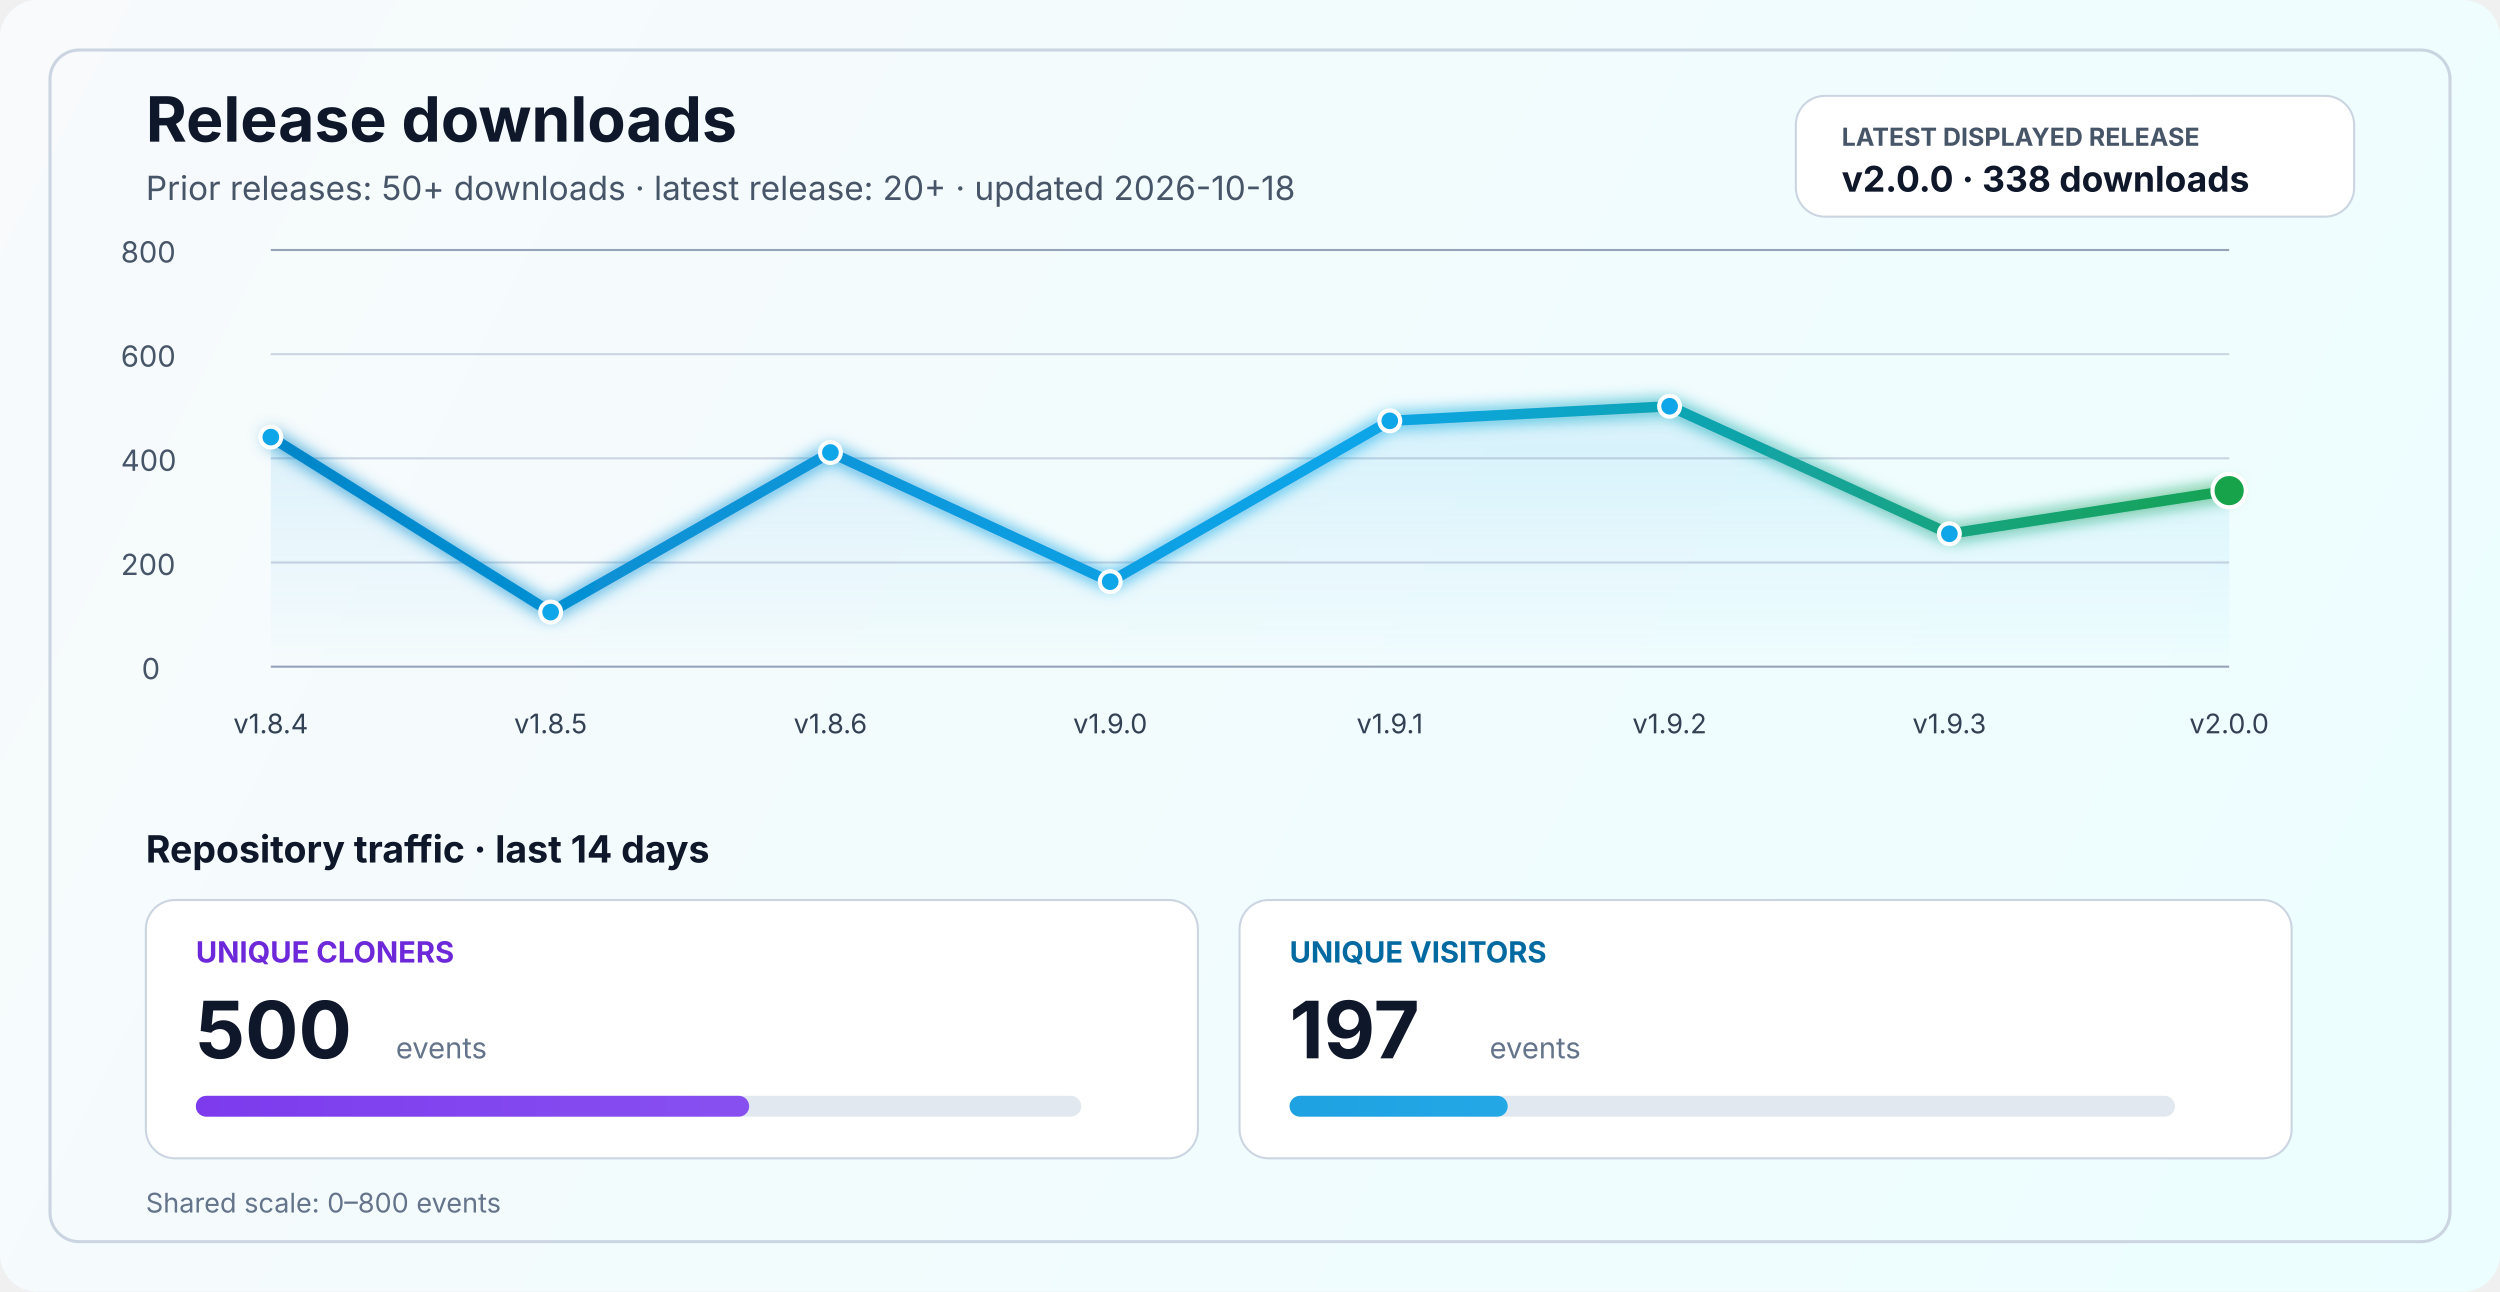
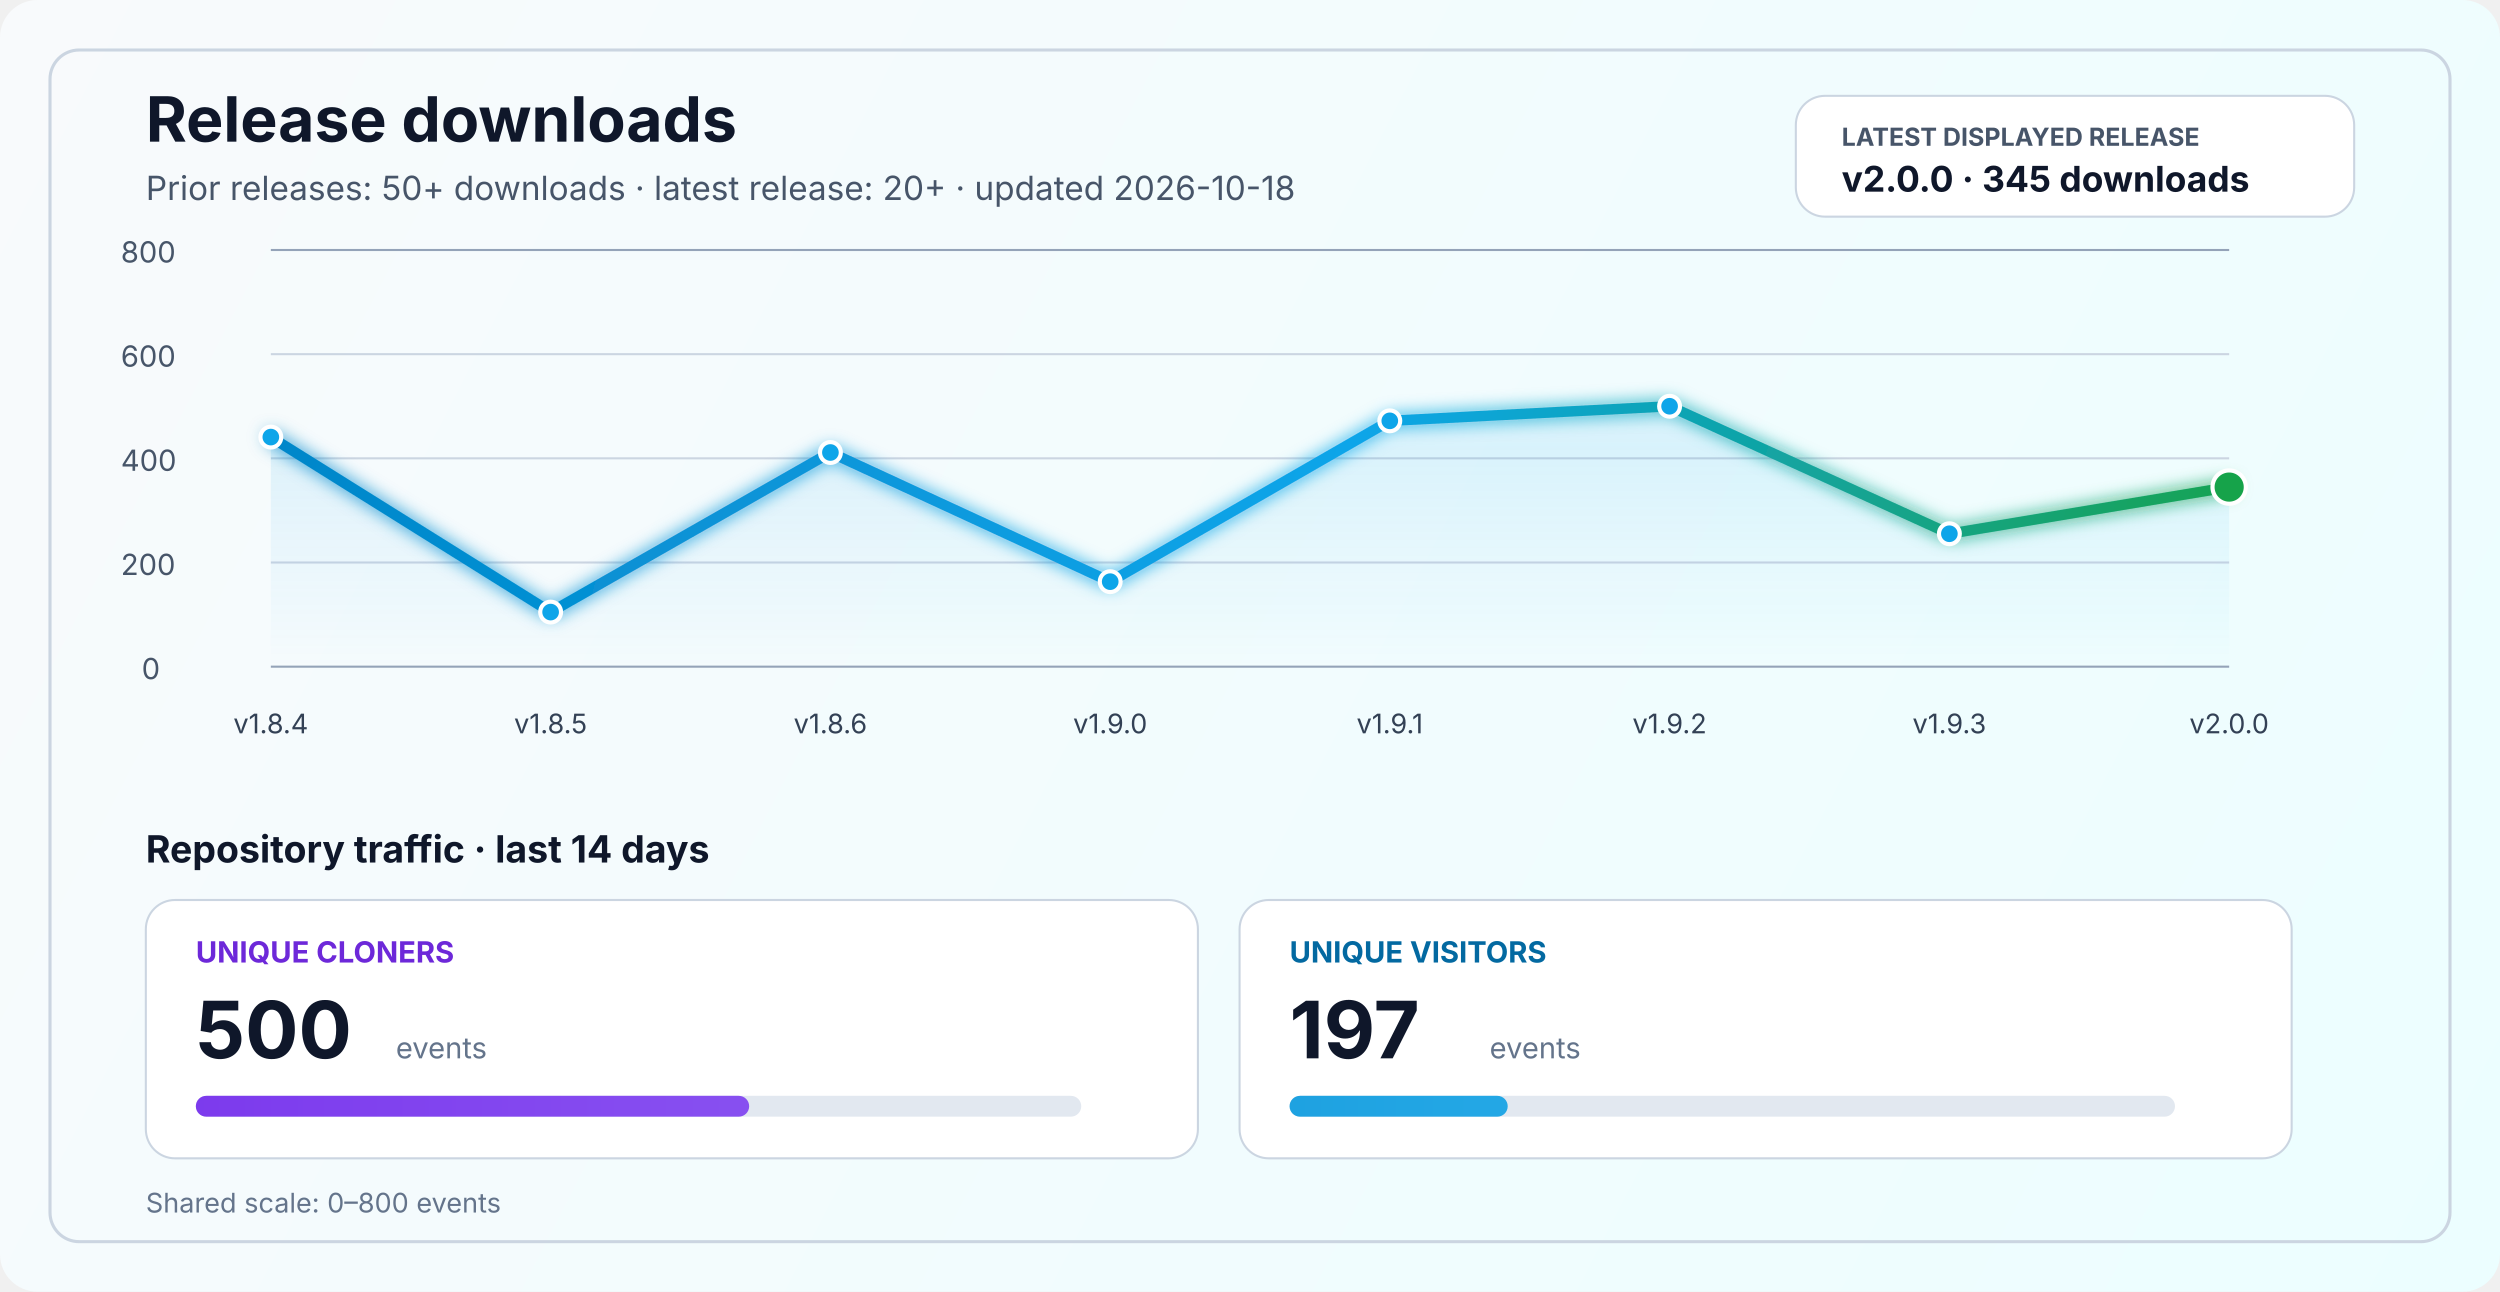
<svg xmlns="http://www.w3.org/2000/svg" width="1200" height="620" viewBox="0 0 1200 620" fill="none" role="img" aria-labelledby="title desc">
  <defs>
    <linearGradient id="bg" x1="0" y1="0" x2="1200" y2="620" gradientUnits="userSpaceOnUse">
      <stop stop-color="#F8FAFC" />
      <stop offset="1" stop-color="#ECFEFF" />
    </linearGradient>
    <linearGradient id="line" x1="130" y1="86" x2="1070" y2="340" gradientUnits="userSpaceOnUse">
      <stop stop-color="#0284C7" />
      <stop offset="0.55" stop-color="#0EA5E9" />
      <stop offset="1" stop-color="#16A34A" />
    </linearGradient>
    <linearGradient id="area" x1="0" y1="120" x2="0" y2="320" gradientUnits="userSpaceOnUse">
      <stop stop-color="#0EA5E9" stop-opacity="0.20" />
      <stop offset="1" stop-color="#0EA5E9" stop-opacity="0" />
    </linearGradient>
    <linearGradient id="cloneFill" x1="86" y1="450" x2="1110" y2="450" gradientUnits="userSpaceOnUse">
      <stop stop-color="#7C3AED" />
      <stop offset="1" stop-color="#A78BFA" />
    </linearGradient>
    <linearGradient id="viewFill" x1="86" y1="482" x2="1110" y2="482" gradientUnits="userSpaceOnUse">
      <stop stop-color="#0284C7" />
      <stop offset="1" stop-color="#38BDF8" />
    </linearGradient>
    <filter id="glow" x="-50%" y="-50%" width="200%" height="200%">
      <feGaussianBlur stdDeviation="4" result="blur" />
      <feMerge>
        <feMergeNode in="blur" />
        <feMergeNode in="SourceGraphic" />
      </feMerge>
    </filter>
  </defs>
  <rect width="1200" height="620" rx="18" fill="url(#bg)" />
  <rect x="24" y="24" width="1152" height="572" rx="14" stroke="#CBD5E1" stroke-width="1.5" />
  <text x="70" y="68" fill="#0F172A" font-size="30" font-family="SF Pro Display, -apple-system, BlinkMacSystemFont, Segoe UI, sans-serif" font-weight="700">Release downloads</text>
  <text x="70" y="96" fill="#475569" font-size="16" font-family="SF Pro Text, -apple-system, BlinkMacSystemFont, Segoe UI, sans-serif">Prior releases: 50+ downloads · latest release: 20+ · updated 2026-10-18</text>
  <rect x="862" y="46" width="268" height="58" rx="14" fill="#FFFFFF" stroke="#CBD5E1" stroke-width="1" />
  <text x="884" y="70" fill="#475569" font-size="12" font-family="SF Pro Text, -apple-system, BlinkMacSystemFont, Segoe UI, sans-serif" font-weight="700">LATEST DISPLAYED RELEASE</text>
-   <text x="884" y="92" fill="#0F172A" font-size="17" font-family="SF Pro Text, -apple-system, BlinkMacSystemFont, Segoe UI, sans-serif" font-weight="700">v2.0.0 · 338 downloads</text>
+   <text x="884" y="92" fill="#0F172A" font-size="17" font-family="SF Pro Text, -apple-system, BlinkMacSystemFont, Segoe UI, sans-serif" font-weight="700">v2.0.0 · 345 downloads</text>
  <line x1="130" y1="320.0" x2="1070" y2="320.0" stroke="#94A3B8" stroke-width="1" />
  <line x1="130" y1="270.0" x2="1070" y2="270.0" stroke="#CBD5E1" stroke-width="1" />
  <line x1="130" y1="220.0" x2="1070" y2="220.0" stroke="#CBD5E1" stroke-width="1" />
  <line x1="130" y1="170.0" x2="1070" y2="170.0" stroke="#CBD5E1" stroke-width="1" />
  <line x1="130" y1="120.0" x2="1070" y2="120.0" stroke="#94A3B8" stroke-width="1" />
  <text x="68" y="326.0" fill="#475569" font-size="14" font-family="SF Pro Text, -apple-system, BlinkMacSystemFont, Segoe UI, sans-serif">0</text>
  <text x="58" y="276.0" fill="#475569" font-size="14" font-family="SF Pro Text, -apple-system, BlinkMacSystemFont, Segoe UI, sans-serif">200</text>
  <text x="58" y="226.0" fill="#475569" font-size="14" font-family="SF Pro Text, -apple-system, BlinkMacSystemFont, Segoe UI, sans-serif">400</text>
  <text x="58" y="176.0" fill="#475569" font-size="14" font-family="SF Pro Text, -apple-system, BlinkMacSystemFont, Segoe UI, sans-serif">600</text>
  <text x="58" y="126.0" fill="#475569" font-size="14" font-family="SF Pro Text, -apple-system, BlinkMacSystemFont, Segoe UI, sans-serif">800</text>
-   <path d="M 130.0 209.8 L 264.3 293.8 L 398.6 217.2 L 532.9 279.2 L 667.1 202.0 L 801.4 195.0 L 935.7 256.2 L 1070.0 235.5 L 1070 320 L 130 320 Z" fill="url(#area)" />
-   <polyline points="130.0,209.8 264.3,293.8 398.6,217.2 532.9,279.2 667.1,202.0 801.4,195.0 935.7,256.2 1070.0,235.5" fill="none" stroke="url(#line)" stroke-width="5" stroke-linecap="round" stroke-linejoin="round" filter="url(#glow)" />
+   <path d="M 130.0 209.8 L 264.3 293.8 L 398.6 217.2 L 532.9 279.2 L 667.1 202.0 L 801.4 195.0 L 935.7 256.2 L 1070.0 233.8 L 1070 320 L 130 320 Z" fill="url(#area)" />
+   <polyline points="130.0,209.8 264.3,293.8 398.6,217.2 532.9,279.2 667.1,202.0 801.4,195.0 935.7,256.2 1070.0,233.8" fill="none" stroke="url(#line)" stroke-width="5" stroke-linecap="round" stroke-linejoin="round" filter="url(#glow)" />
  <circle cx="130.0" cy="209.8" r="5" fill="#0EA5E9" stroke="#FFFFFF" stroke-width="2" />
  <circle cx="264.3" cy="293.8" r="5" fill="#0EA5E9" stroke="#FFFFFF" stroke-width="2" />
  <circle cx="398.6" cy="217.2" r="5" fill="#0EA5E9" stroke="#FFFFFF" stroke-width="2" />
  <circle cx="532.9" cy="279.2" r="5" fill="#0EA5E9" stroke="#FFFFFF" stroke-width="2" />
  <circle cx="667.1" cy="202.0" r="5" fill="#0EA5E9" stroke="#FFFFFF" stroke-width="2" />
  <circle cx="801.4" cy="195.0" r="5" fill="#0EA5E9" stroke="#FFFFFF" stroke-width="2" />
  <circle cx="935.7" cy="256.2" r="5" fill="#0EA5E9" stroke="#FFFFFF" stroke-width="2" />
-   <circle cx="1070.0" cy="235.5" r="8" fill="#16A34A" stroke="#FFFFFF" stroke-width="2" />
+   <circle cx="1070.0" cy="233.8" r="8" fill="#16A34A" stroke="#FFFFFF" stroke-width="2" />
  <text x="130.0" y="352" text-anchor="middle" fill="#334155" font-size="13" font-family="SF Pro Text, -apple-system, BlinkMacSystemFont, Segoe UI, sans-serif">v1.8.4</text>
  <text x="264.3" y="352" text-anchor="middle" fill="#334155" font-size="13" font-family="SF Pro Text, -apple-system, BlinkMacSystemFont, Segoe UI, sans-serif">v1.8.5</text>
  <text x="398.6" y="352" text-anchor="middle" fill="#334155" font-size="13" font-family="SF Pro Text, -apple-system, BlinkMacSystemFont, Segoe UI, sans-serif">v1.8.6</text>
  <text x="532.9" y="352" text-anchor="middle" fill="#334155" font-size="13" font-family="SF Pro Text, -apple-system, BlinkMacSystemFont, Segoe UI, sans-serif">v1.9.0</text>
  <text x="667.1" y="352" text-anchor="middle" fill="#334155" font-size="13" font-family="SF Pro Text, -apple-system, BlinkMacSystemFont, Segoe UI, sans-serif">v1.9.1</text>
  <text x="801.4" y="352" text-anchor="middle" fill="#334155" font-size="13" font-family="SF Pro Text, -apple-system, BlinkMacSystemFont, Segoe UI, sans-serif">v1.9.2</text>
  <text x="935.7" y="352" text-anchor="middle" fill="#334155" font-size="13" font-family="SF Pro Text, -apple-system, BlinkMacSystemFont, Segoe UI, sans-serif">v1.9.3</text>
  <text x="1070.0" y="352" text-anchor="middle" fill="#334155" font-size="13" font-family="SF Pro Text, -apple-system, BlinkMacSystemFont, Segoe UI, sans-serif">v2.0.0</text>
  <text x="70" y="414" fill="#0F172A" font-size="18" font-family="SF Pro Text, -apple-system, BlinkMacSystemFont, Segoe UI, sans-serif" font-weight="700">Repository traffic · last 14 days</text>
  <rect x="70" y="432" width="505" height="124" rx="14" fill="#FFFFFF" stroke="#CBD5E1" stroke-width="1" />
  <text x="94" y="462" fill="#6D28D9" font-size="14" font-family="SF Pro Text, -apple-system, BlinkMacSystemFont, Segoe UI, sans-serif" font-weight="700">UNIQUE CLONERS</text>
  <text x="94" y="508" fill="#0F172A" font-size="38" font-family="SF Pro Display, -apple-system, BlinkMacSystemFont, Segoe UI, sans-serif" font-weight="700">500</text>
  <text x="190" y="508" fill="#64748B" font-size="14" font-family="SF Pro Text, -apple-system, BlinkMacSystemFont, Segoe UI, sans-serif">events</text>
  <rect x="94" y="526" width="425" height="10" rx="5" fill="#E2E8F0" />
  <rect x="94" y="526" width="265.6" height="10" rx="5" fill="url(#cloneFill)" />
  <rect x="595" y="432" width="505" height="124" rx="14" fill="#FFFFFF" stroke="#CBD5E1" stroke-width="1" />
  <text x="619" y="462" fill="#0369A1" font-size="14" font-family="SF Pro Text, -apple-system, BlinkMacSystemFont, Segoe UI, sans-serif" font-weight="700">UNIQUE VISITORS</text>
  <text x="619" y="508" fill="#0F172A" font-size="38" font-family="SF Pro Display, -apple-system, BlinkMacSystemFont, Segoe UI, sans-serif" font-weight="700">197</text>
  <text x="715" y="508" fill="#64748B" font-size="14" font-family="SF Pro Text, -apple-system, BlinkMacSystemFont, Segoe UI, sans-serif">events</text>
  <rect x="619" y="526" width="425" height="10" rx="5" fill="#E2E8F0" />
  <rect x="619" y="526" width="104.7" height="10" rx="5" fill="url(#viewFill)" />
  <text x="70" y="582" fill="#64748B" font-size="13" font-family="SF Pro Text, -apple-system, BlinkMacSystemFont, Segoe UI, sans-serif">Shared scale: 0–800 events</text>
</svg>
